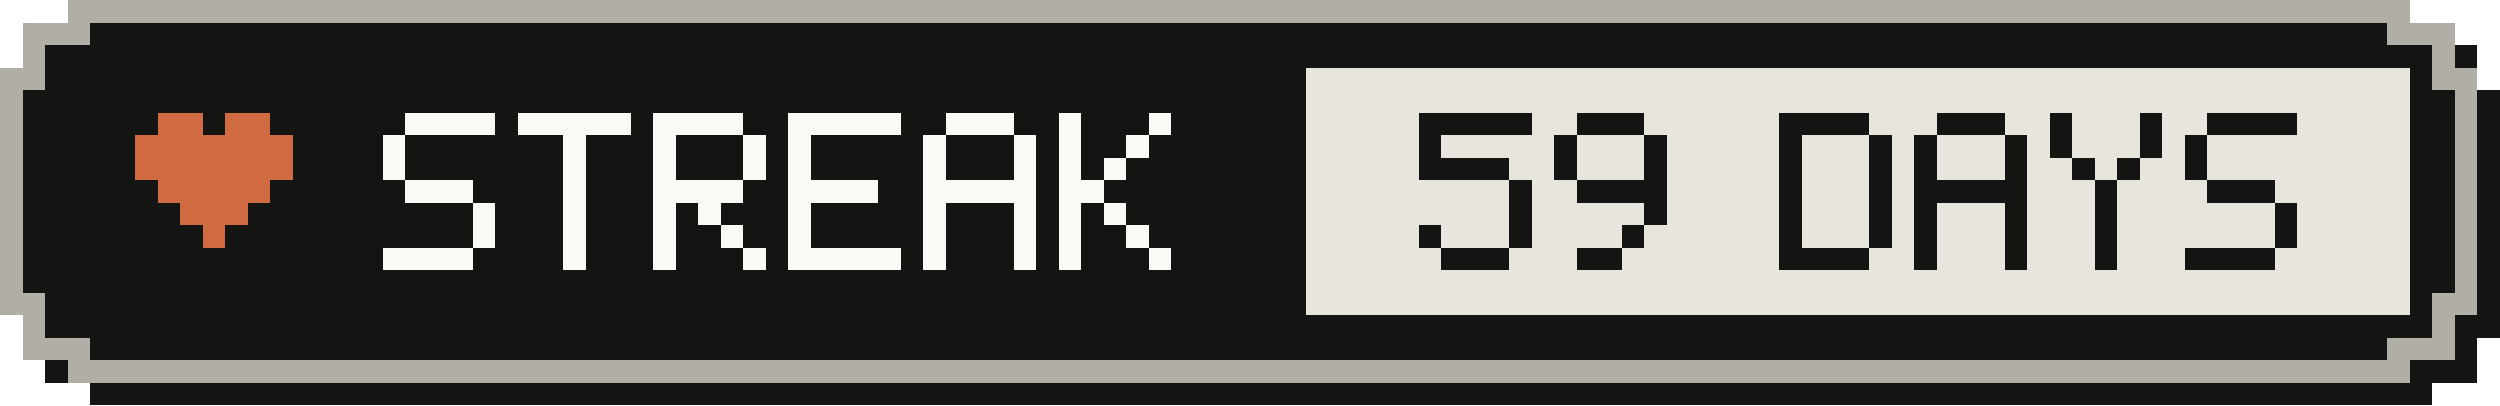
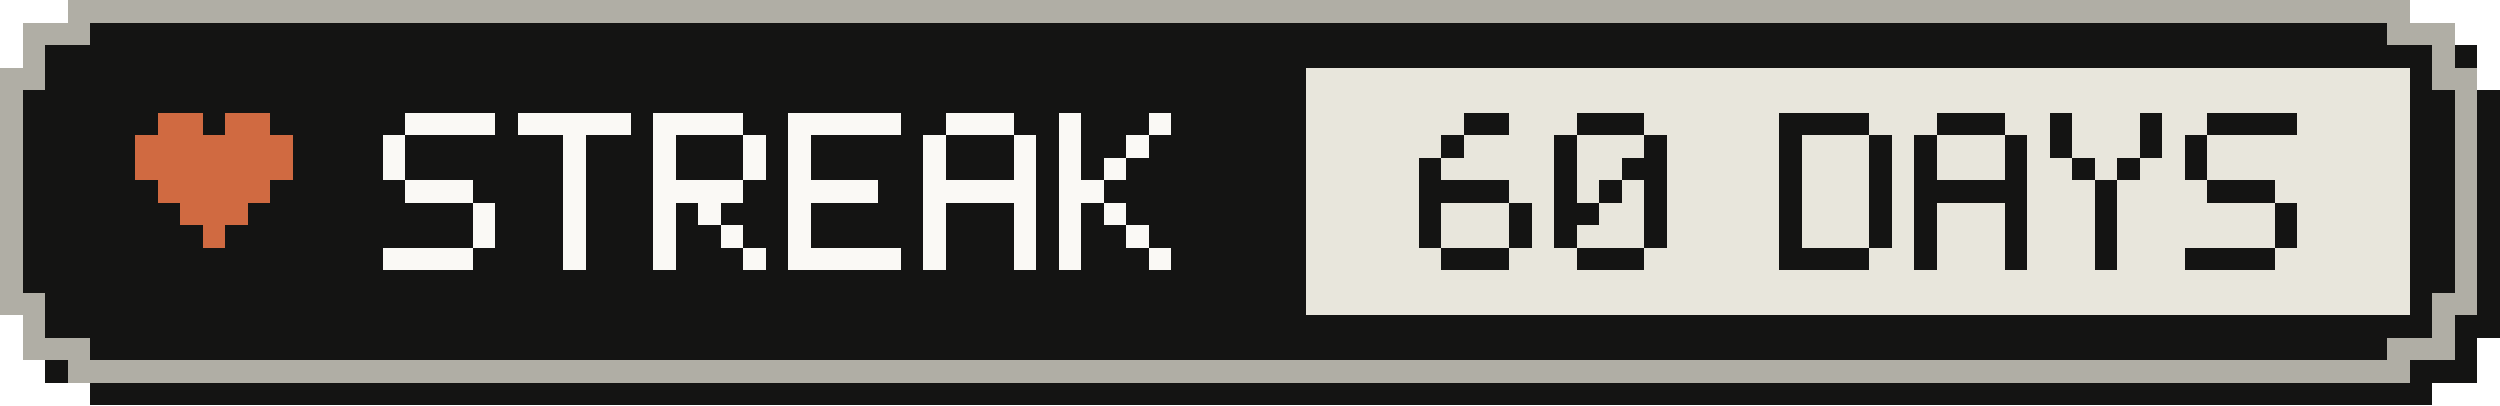
- <svg xmlns="http://www.w3.org/2000/svg" width="111" height="18" viewBox="0 0 111 18" role="img" aria-label="Active-day streak: 59 Days">
+ <svg xmlns="http://www.w3.org/2000/svg" width="111" height="18" viewBox="0 0 111 18" role="img" aria-label="Active-day streak: 60 Days">
  <g shape-rendering="crispEdges">
    <path fill="#141413" d="M4,1 H108 V2 H110 V4 H111 V15 H110 V17 H108 V18 H4 V17 H2 V15 H1 V4 H2 V2 H4 Z" />
    <path fill="#b0aea5" d="M3,0 H107 V1 H109 V3 H110 V14 H109 V16 H107 V17 H3 V16 H1 V14 H0 V3 H1 V1 H3 Z" />
    <path fill="#141413" d="M4,1 H106 V2 H108 V4 H109 V13 H108 V15 H106 V16 H4 V15 H2 V13 H1 V4 H2 V2 H4 Z" />
    <rect fill="#e8e6dc" x="58" y="3" width="49" height="11" />
    <g fill="#d06a41">
      <rect x="7" y="5" width="2" height="1" />
      <rect x="10" y="5" width="2" height="1" />
      <rect x="6" y="6" width="7" height="1" />
      <rect x="6" y="7" width="7" height="1" />
      <rect x="7" y="8" width="5" height="1" />
      <rect x="8" y="9" width="3" height="1" />
      <rect x="9" y="10" width="1" height="1" />
    </g>
    <g fill="#faf9f5">
      <rect x="18" y="5" width="4" height="1" />
      <rect x="17" y="6" width="1" height="1" />
      <rect x="17" y="7" width="1" height="1" />
      <rect x="18" y="8" width="3" height="1" />
      <rect x="21" y="9" width="1" height="1" />
      <rect x="21" y="10" width="1" height="1" />
      <rect x="17" y="11" width="4" height="1" />
      <rect x="23" y="5" width="5" height="1" />
      <rect x="25" y="6" width="1" height="1" />
      <rect x="25" y="7" width="1" height="1" />
      <rect x="25" y="8" width="1" height="1" />
      <rect x="25" y="9" width="1" height="1" />
      <rect x="25" y="10" width="1" height="1" />
      <rect x="25" y="11" width="1" height="1" />
      <rect x="29" y="5" width="4" height="1" />
      <rect x="29" y="6" width="1" height="1" />
      <rect x="33" y="6" width="1" height="1" />
      <rect x="29" y="7" width="1" height="1" />
      <rect x="33" y="7" width="1" height="1" />
      <rect x="29" y="8" width="4" height="1" />
      <rect x="29" y="9" width="1" height="1" />
      <rect x="31" y="9" width="1" height="1" />
      <rect x="29" y="10" width="1" height="1" />
      <rect x="32" y="10" width="1" height="1" />
      <rect x="29" y="11" width="1" height="1" />
      <rect x="33" y="11" width="1" height="1" />
      <rect x="35" y="5" width="5" height="1" />
      <rect x="35" y="6" width="1" height="1" />
      <rect x="35" y="7" width="1" height="1" />
      <rect x="35" y="8" width="4" height="1" />
      <rect x="35" y="9" width="1" height="1" />
      <rect x="35" y="10" width="1" height="1" />
      <rect x="35" y="11" width="5" height="1" />
      <rect x="42" y="5" width="3" height="1" />
      <rect x="41" y="6" width="1" height="1" />
      <rect x="45" y="6" width="1" height="1" />
      <rect x="41" y="7" width="1" height="1" />
      <rect x="45" y="7" width="1" height="1" />
      <rect x="41" y="8" width="5" height="1" />
      <rect x="41" y="9" width="1" height="1" />
      <rect x="45" y="9" width="1" height="1" />
      <rect x="41" y="10" width="1" height="1" />
      <rect x="45" y="10" width="1" height="1" />
      <rect x="41" y="11" width="1" height="1" />
      <rect x="45" y="11" width="1" height="1" />
      <rect x="47" y="5" width="1" height="1" />
      <rect x="51" y="5" width="1" height="1" />
      <rect x="47" y="6" width="1" height="1" />
      <rect x="50" y="6" width="1" height="1" />
      <rect x="47" y="7" width="1" height="1" />
      <rect x="49" y="7" width="1" height="1" />
      <rect x="47" y="8" width="2" height="1" />
      <rect x="47" y="9" width="1" height="1" />
      <rect x="49" y="9" width="1" height="1" />
      <rect x="47" y="10" width="1" height="1" />
      <rect x="50" y="10" width="1" height="1" />
      <rect x="47" y="11" width="1" height="1" />
      <rect x="51" y="11" width="1" height="1" />
    </g>
    <g fill="#141413">
-       <rect x="63" y="5" width="5" height="1" />
-       <rect x="63" y="6" width="1" height="1" />
-       <rect x="63" y="7" width="4" height="1" />
-       <rect x="67" y="8" width="1" height="1" />
+       <rect x="65" y="5" width="2" height="1" />
+       <rect x="64" y="6" width="1" height="1" />
+       <rect x="63" y="7" width="1" height="1" />
+       <rect x="63" y="8" width="4" height="1" />
+       <rect x="63" y="9" width="1" height="1" />
      <rect x="67" y="9" width="1" height="1" />
      <rect x="63" y="10" width="1" height="1" />
      <rect x="67" y="10" width="1" height="1" />
      <rect x="64" y="11" width="3" height="1" />
      <rect x="70" y="5" width="3" height="1" />
      <rect x="69" y="6" width="1" height="1" />
      <rect x="73" y="6" width="1" height="1" />
      <rect x="69" y="7" width="1" height="1" />
-       <rect x="73" y="7" width="1" height="1" />
-       <rect x="70" y="8" width="4" height="1" />
+       <rect x="72" y="7" width="2" height="1" />
+       <rect x="69" y="8" width="1" height="1" />
+       <rect x="71" y="8" width="1" height="1" />
+       <rect x="73" y="8" width="1" height="1" />
+       <rect x="69" y="9" width="2" height="1" />
      <rect x="73" y="9" width="1" height="1" />
-       <rect x="72" y="10" width="1" height="1" />
-       <rect x="70" y="11" width="2" height="1" />
+       <rect x="69" y="10" width="1" height="1" />
+       <rect x="73" y="10" width="1" height="1" />
+       <rect x="70" y="11" width="3" height="1" />
      <rect x="79" y="5" width="4" height="1" />
      <rect x="79" y="6" width="1" height="1" />
      <rect x="83" y="6" width="1" height="1" />
      <rect x="79" y="7" width="1" height="1" />
      <rect x="83" y="7" width="1" height="1" />
      <rect x="79" y="8" width="1" height="1" />
      <rect x="83" y="8" width="1" height="1" />
      <rect x="79" y="9" width="1" height="1" />
      <rect x="83" y="9" width="1" height="1" />
      <rect x="79" y="10" width="1" height="1" />
      <rect x="83" y="10" width="1" height="1" />
      <rect x="79" y="11" width="4" height="1" />
      <rect x="86" y="5" width="3" height="1" />
      <rect x="85" y="6" width="1" height="1" />
      <rect x="89" y="6" width="1" height="1" />
      <rect x="85" y="7" width="1" height="1" />
      <rect x="89" y="7" width="1" height="1" />
      <rect x="85" y="8" width="5" height="1" />
      <rect x="85" y="9" width="1" height="1" />
      <rect x="89" y="9" width="1" height="1" />
      <rect x="85" y="10" width="1" height="1" />
      <rect x="89" y="10" width="1" height="1" />
      <rect x="85" y="11" width="1" height="1" />
      <rect x="89" y="11" width="1" height="1" />
      <rect x="91" y="5" width="1" height="1" />
      <rect x="95" y="5" width="1" height="1" />
      <rect x="91" y="6" width="1" height="1" />
      <rect x="95" y="6" width="1" height="1" />
      <rect x="92" y="7" width="1" height="1" />
      <rect x="94" y="7" width="1" height="1" />
      <rect x="93" y="8" width="1" height="1" />
      <rect x="93" y="9" width="1" height="1" />
      <rect x="93" y="10" width="1" height="1" />
      <rect x="93" y="11" width="1" height="1" />
      <rect x="98" y="5" width="4" height="1" />
      <rect x="97" y="6" width="1" height="1" />
      <rect x="97" y="7" width="1" height="1" />
      <rect x="98" y="8" width="3" height="1" />
      <rect x="101" y="9" width="1" height="1" />
      <rect x="101" y="10" width="1" height="1" />
      <rect x="97" y="11" width="4" height="1" />
    </g>
  </g>
</svg>
